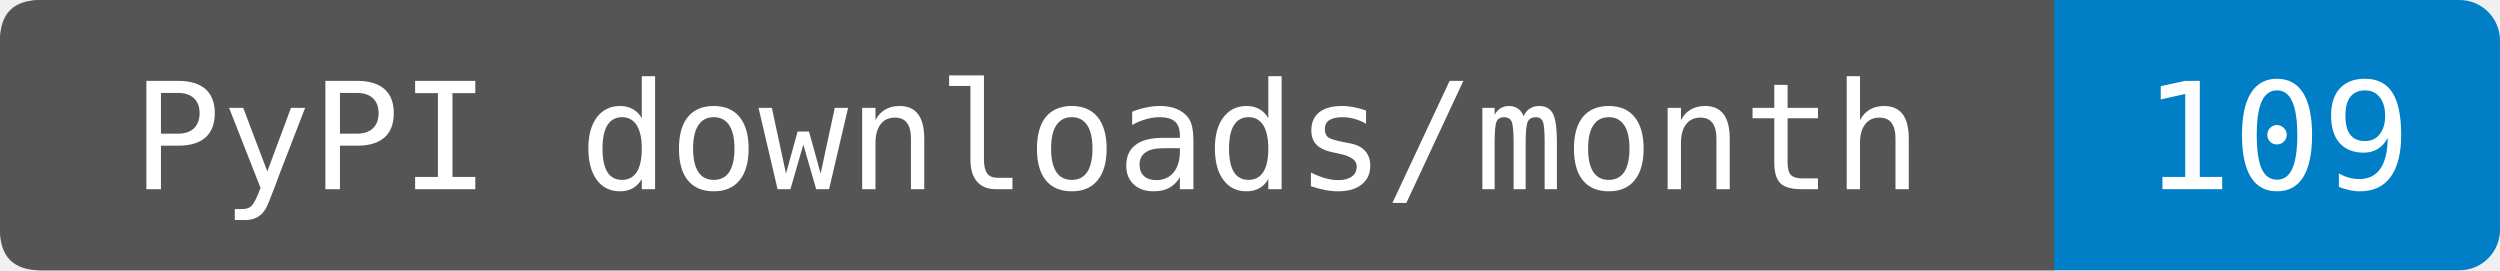
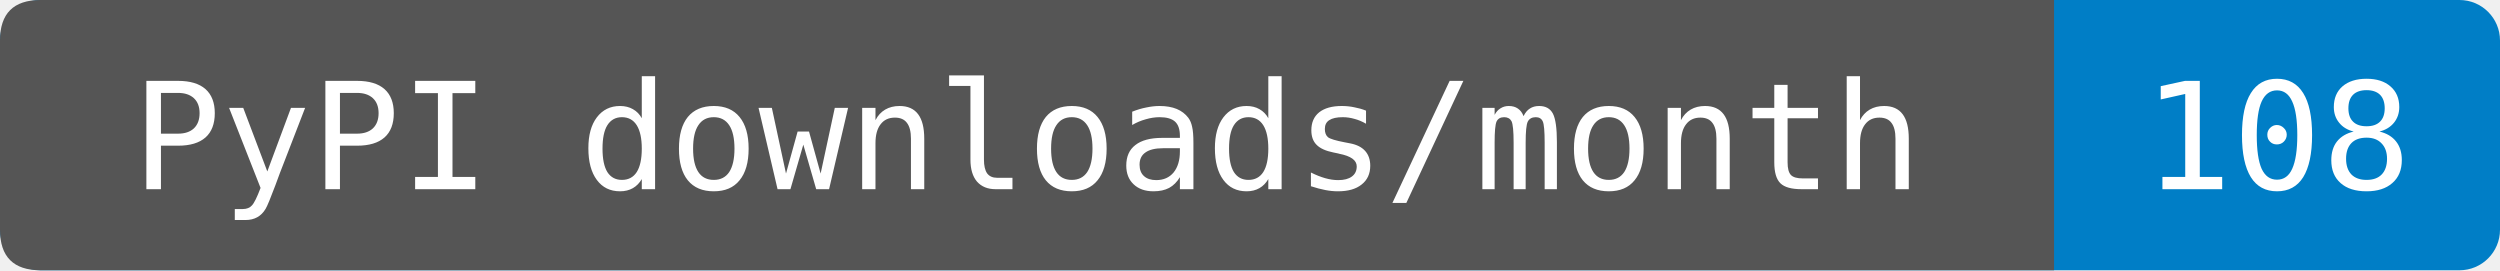
- <svg xmlns="http://www.w3.org/2000/svg" width="185" height="20" role="img" aria-label="PyPI downloads/month: 109. Sum of PyPIStats daily records fetched 2026-10-07T14:33:56.722151+00:00, 2026-09-07 through 2026-10-06. Cutoff inferred from the source's normal previous-UTC-day update schedule; upstream reporting delays are not detectable from sparse rows. Zero-download dates are omitted by this endpoint. Known mirrors excluded; repeats and automation included.">
+ <svg xmlns="http://www.w3.org/2000/svg" width="185" height="20" role="img" aria-label="PyPI downloads/month: 108. Source-reported last-month total fetched 2026-10-07T23:36:14.301196+00:00. Exact period dates are not provided. Known mirrors excluded; repeats and automation included.">
  <rect width="185" height="20" rx="3" fill="#007ec6" />
  <path d="M3 0H152V20H3Q0 20 0 17V3Q0 0 3 0" fill="#555" />
  <g fill="#fff" text-anchor="middle" font-family="DejaVu Sans Mono,monospace" font-size="11">
    <text x="76" y="14">PyPI downloads/month</text>
-     <text x="168.5" y="14">109</text>
+     <text x="168.5" y="14">108</text>
  </g>
</svg>
